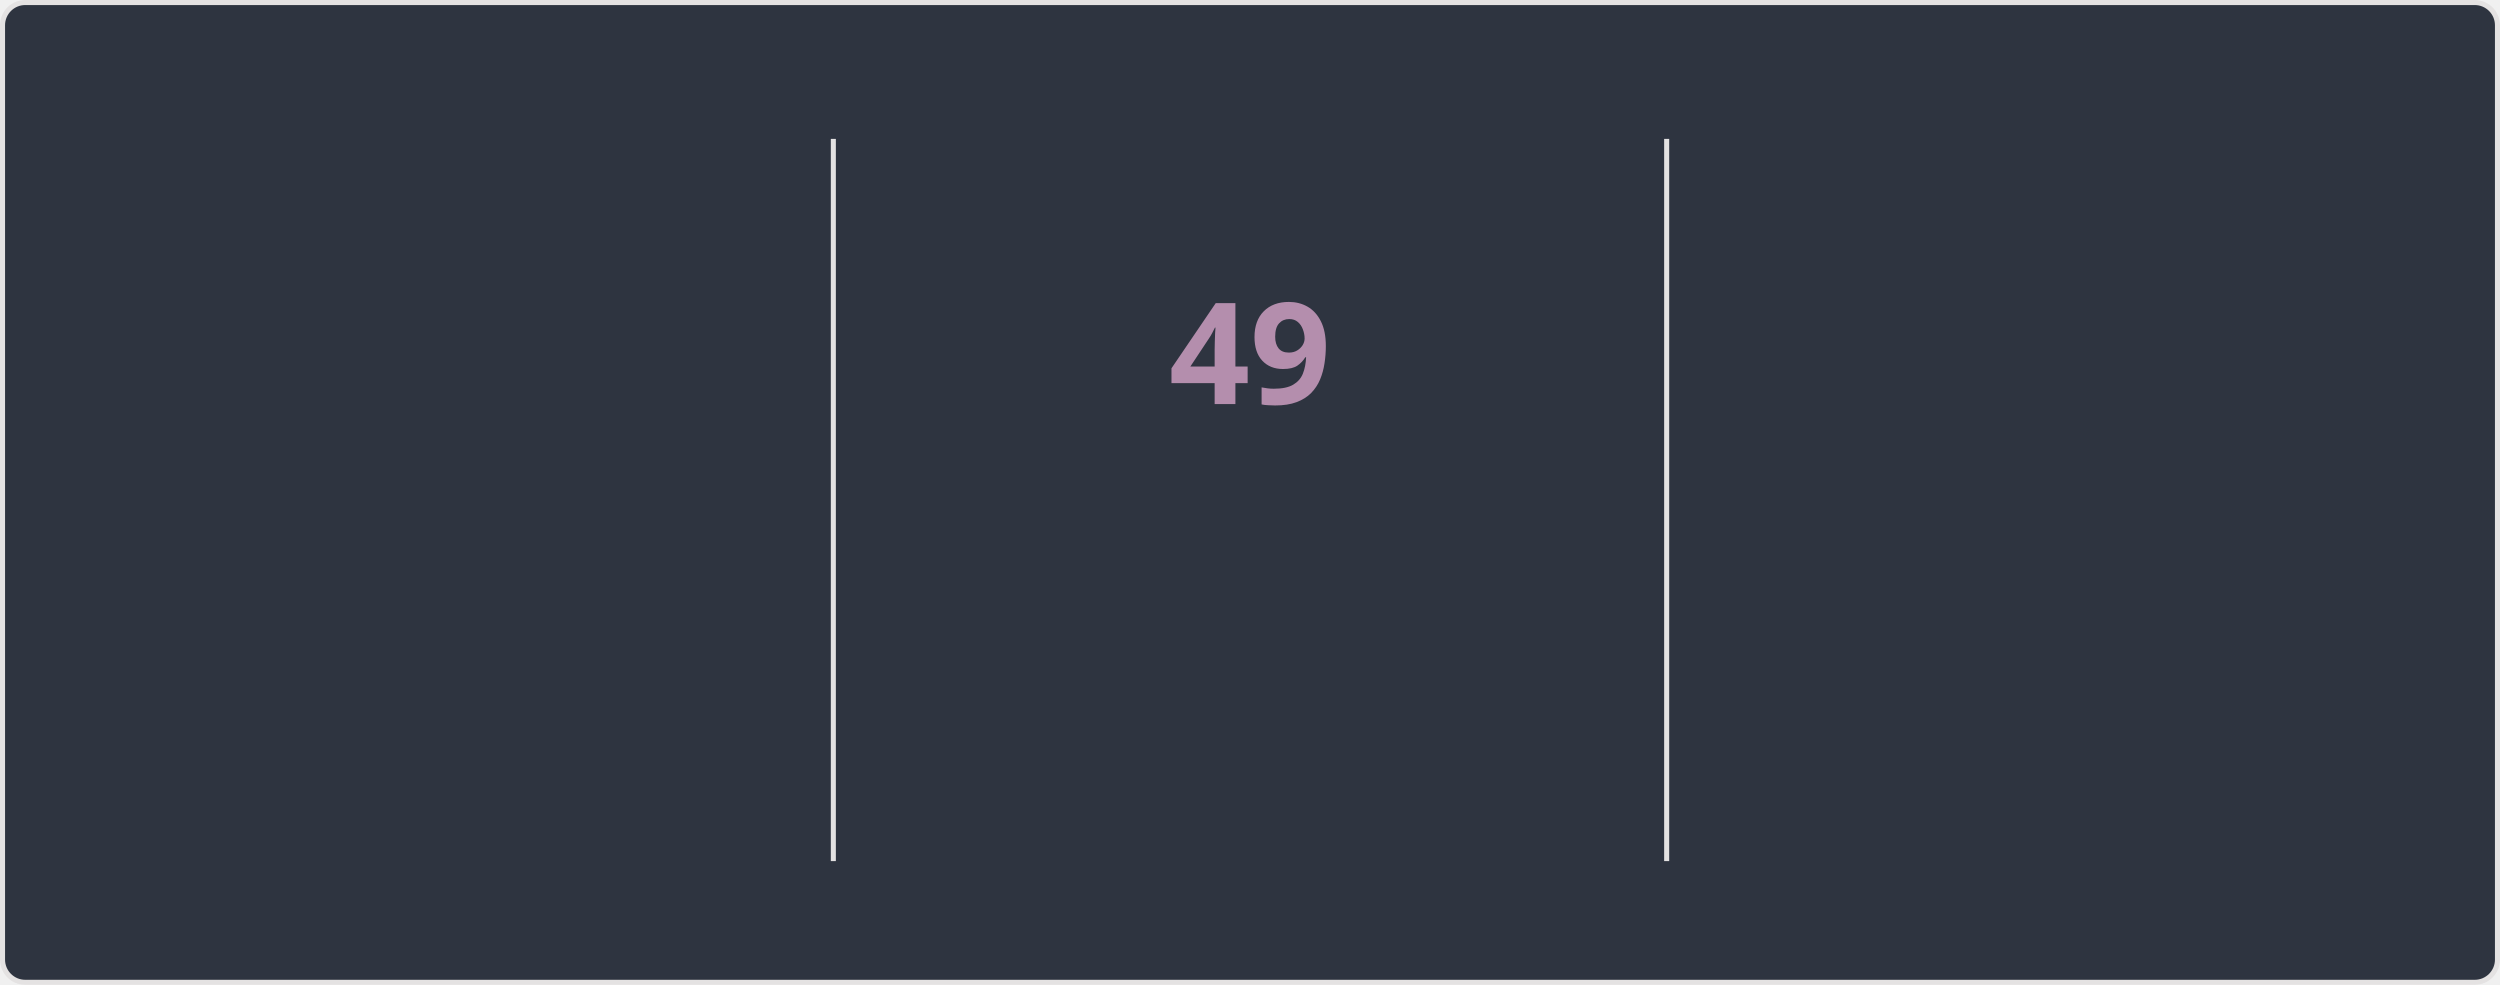
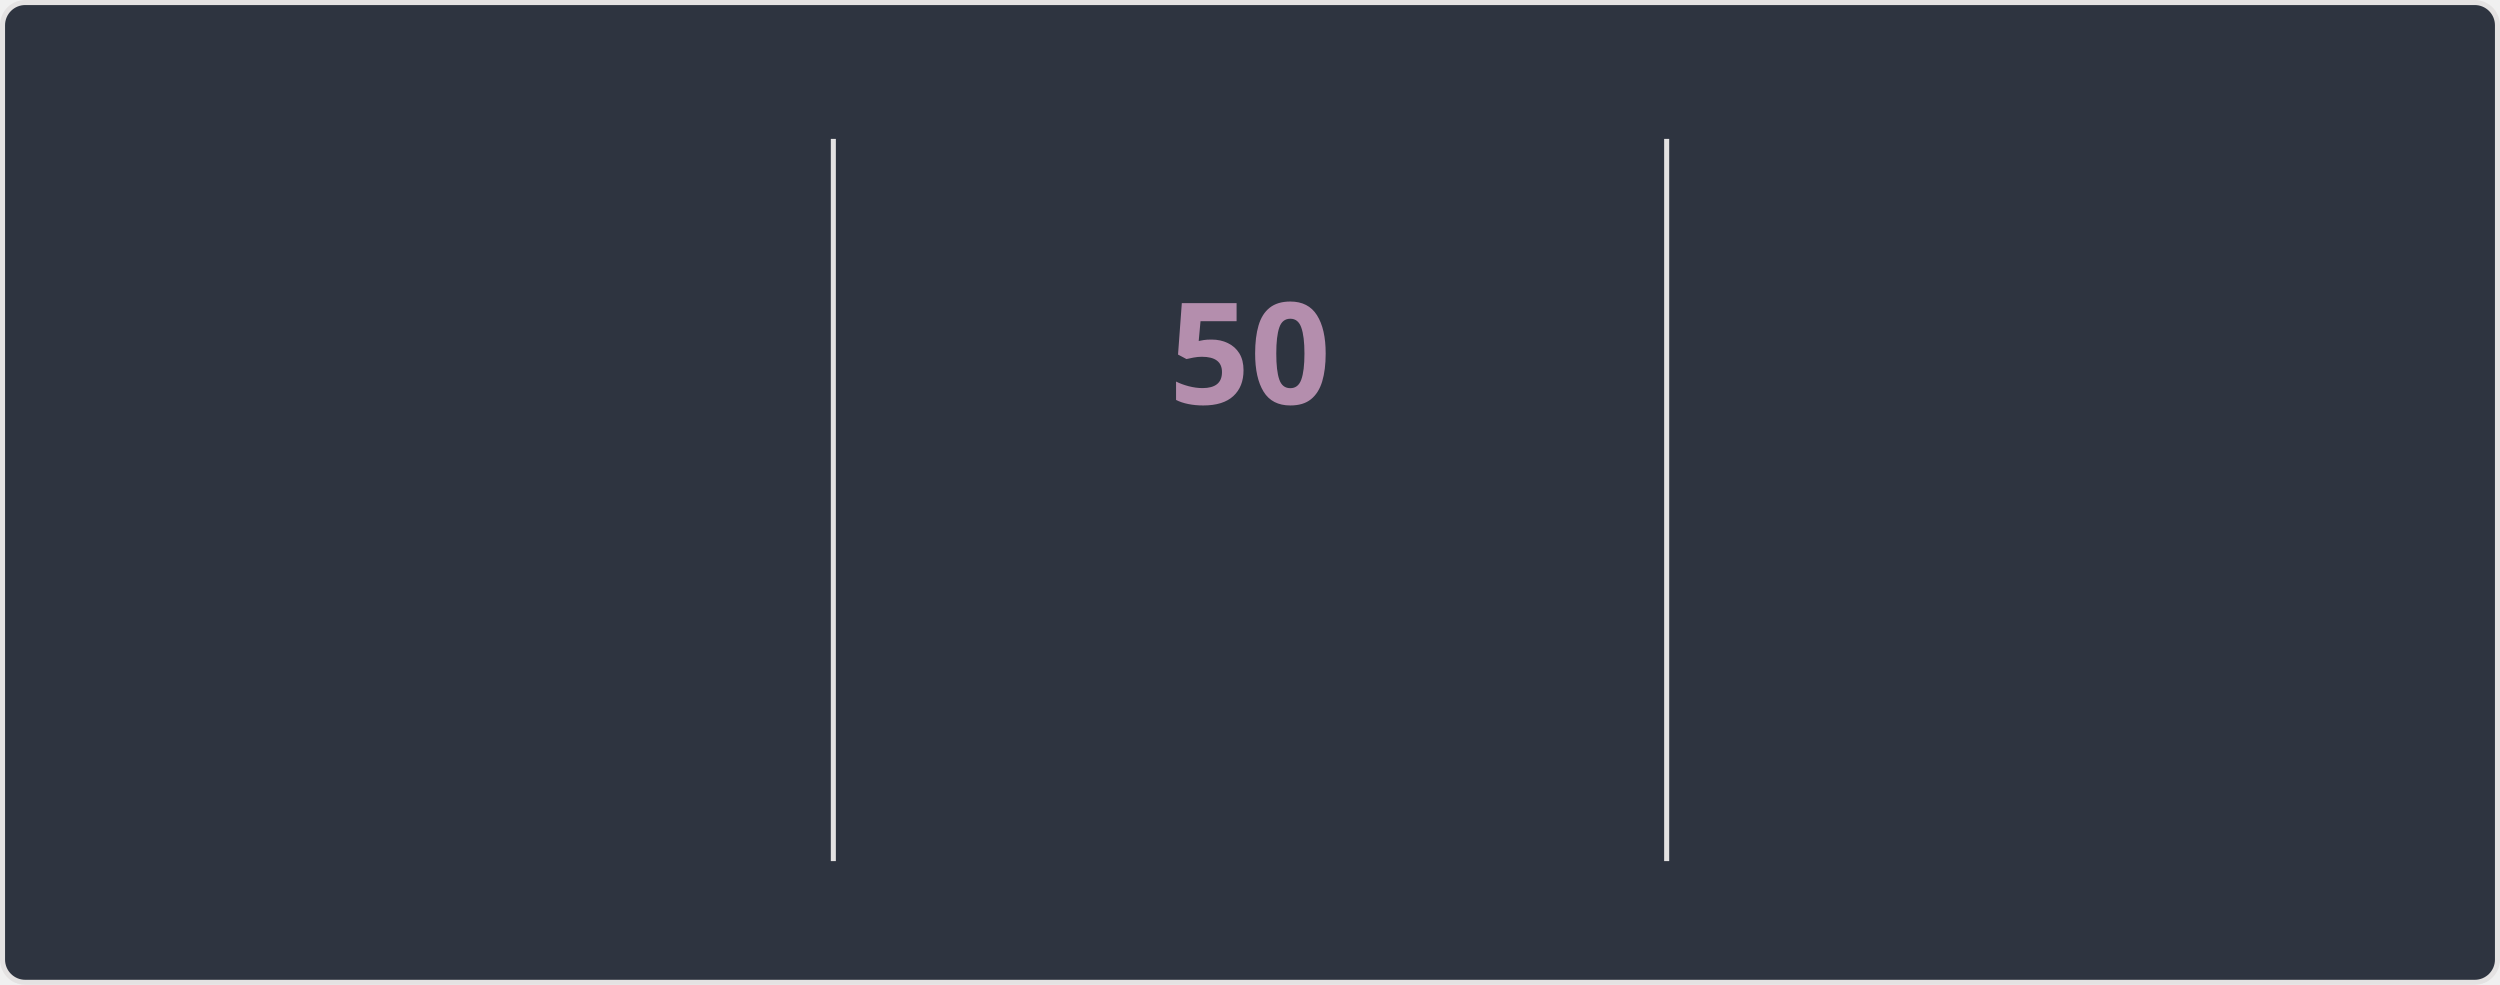
<svg xmlns="http://www.w3.org/2000/svg" style="isolation: isolate" viewBox="0 0 495 195" width="495px" height="195px" direction="ltr">
  <style>
    @keyframes currstreak {
      0% { font-size: 3px; opacity: 0.2; }
      80% { font-size: 34px; opacity: 1; }
      100% { font-size: 28px; opacity: 1; }
    }
    @keyframes fadein {
      0% { opacity: 0; }
      100% { opacity: 1; }
    }
    .big-number {
      font-family: "Segoe UI", Ubuntu, sans-serif;
      font-weight: 700;
      font-size: 28px;
      fill: #81a1c1;
    }
    .label {
      font-family: "Segoe UI", Ubuntu, sans-serif;
      font-weight: 400;
      font-size: 14px;
      fill: #81a1c1;
    }
    .range-text {
      font-family: "Segoe UI", Ubuntu, sans-serif;
      font-weight: 400;
      font-size: 12px;
      fill: #a3be8c;
    }
    .current-streak-num {
      font-family: "Segoe UI", Ubuntu, sans-serif;
      font-weight: 700;
      font-size: 28px;
      fill: #b48ead;
    }</style>
  <defs>
    <clipPath id="outer_rectangle">
      <rect width="495" height="195" rx="4.5" />
    </clipPath>
    <mask id="mask_out_ring_behind_fire">
      <rect width="495" height="195" fill="white" />
      <ellipse id="mask-ellipse" cx="247.5" cy="32" rx="13" ry="18" fill="black" />
    </mask>
  </defs>
  <g clip-path="url(#outer_rectangle)">
    <g style="isolation: isolate">
      <rect fill="#2e3440" rx="4.5" x="0.5" y="0.5" width="494" height="194" stroke="#e4e2e2" />
    </g>
    <g style="isolation: isolate">
      <line x1="165" y1="28" x2="165" y2="170" vector-effect="non-scaling-stroke" stroke-width="1" stroke="#e4e2e2" stroke-linejoin="miter" stroke-linecap="square" stroke-miterlimit="3" />
      <line x1="330" y1="28" x2="330" y2="170" vector-effect="non-scaling-stroke" stroke-width="1" stroke="#e4e2e2" stroke-linejoin="miter" stroke-linecap="square" stroke-miterlimit="3" />
    </g>
    <g style="isolation: isolate">
      <g transform="translate(82.5, 48)">
        <text x="0" y="32" stroke-width="0" text-anchor="middle" class="big-number" style="opacity: 0; animation: fadein 0.5s linear forwards 0.6s">
            4.2K
          </text>
      </g>
      <g transform="translate(82.5, 84)">
        <text x="0" y="32" stroke-width="0" text-anchor="middle" class="label" style="opacity: 0; animation: fadein 0.5s linear forwards 0.7s">
            Total Contributions
          </text>
      </g>
      <g transform="translate(82.5, 114)">
        <text x="0" y="32" stroke-width="0" text-anchor="middle" class="range-text" style="opacity: 0; animation: fadein 0.5s linear forwards 0.8s">
            Nov 2 - Present
          </text>
      </g>
    </g>
    <g style="isolation: isolate">
      <g mask="url(#mask_out_ring_behind_fire)">
        <circle cx="247.5" cy="71" r="40" fill="none" stroke="#81a1c1" stroke-width="5" style="opacity: 0; animation: fadein 0.5s linear forwards 0.4s" />
      </g>
      <g transform="translate(247.5, 19.5)" stroke-opacity="0" style="opacity: 0; animation: fadein 0.5s linear forwards 0.6s">
        <path d="M -12 -0.5 L 15 -0.5 L 15 23.5 L -12 23.5 L -12 -0.5 Z" fill="none" />
        <path d="M 1.5 0.67 C 1.5 0.67 2.24 3.32 2.24 5.47 C 2.24 7.53 0.89 9.2 -1.17 9.2 C -3.23 9.2 -4.79 7.53 -4.79 5.47 L -4.76 5.11 C -6.78 7.51 -8 10.62 -8 13.99 C -8 18.41 -4.42 22 0 22 C 4.42 22 8 18.41 8 13.99 C 8 8.6 5.41 3.79 1.5 0.67 Z M -0.29 19 C -2.07 19 -3.51 17.6 -3.51 15.86 C -3.51 14.24 -2.46 13.1 -0.7 12.74 C 1.07 12.38 2.9 11.53 3.92 10.16 C 4.31 11.45 4.51 12.81 4.51 14.2 C 4.51 16.85 2.36 19 -0.29 19 Z" fill="#81a1c1" stroke-opacity="0" />
      </g>
      <g transform="translate(247.5, 48)">
        <text x="0" y="32" stroke-width="0" text-anchor="middle" class="current-streak-num" style="animation: currstreak 0.6s linear forwards">
-             49
+             50
          </text>
      </g>
      <g transform="translate(247.5, 108)">
        <text x="0" y="32" stroke-width="0" text-anchor="middle" class="label" style="opacity: 0; animation: fadein 0.5s linear forwards 0.9s">
            Current Streak
          </text>
      </g>
      <g transform="translate(247.5, 145)">
        <text x="0" y="21" stroke-width="0" text-anchor="middle" class="range-text" style="opacity: 0; animation: fadein 0.5s linear forwards 0.9s">
-             Sep 16 - Nov 3
+             Sep 16 - Nov 4
          </text>
      </g>
    </g>
    <g style="isolation: isolate">
      <g transform="translate(412.5, 48)">
        <text x="0" y="32" stroke-width="0" text-anchor="middle" class="big-number" style="opacity: 0; animation: fadein 0.5s linear forwards 1.2s">
-             49
+             50
          </text>
      </g>
      <g transform="translate(412.5, 84)">
        <text x="0" y="32" stroke-width="0" text-anchor="middle" class="label" style="opacity: 0; animation: fadein 0.5s linear forwards 1.3s">
            Longest Streak
          </text>
      </g>
      <g transform="translate(412.5, 114)">
        <text x="0" y="32" stroke-width="0" text-anchor="middle" class="range-text" style="opacity: 0; animation: fadein 0.5s linear forwards 1.4s">
-             Sep 16 - Nov 3
+             Sep 16 - Nov 4
          </text>
      </g>
    </g>
  </g>
</svg>
